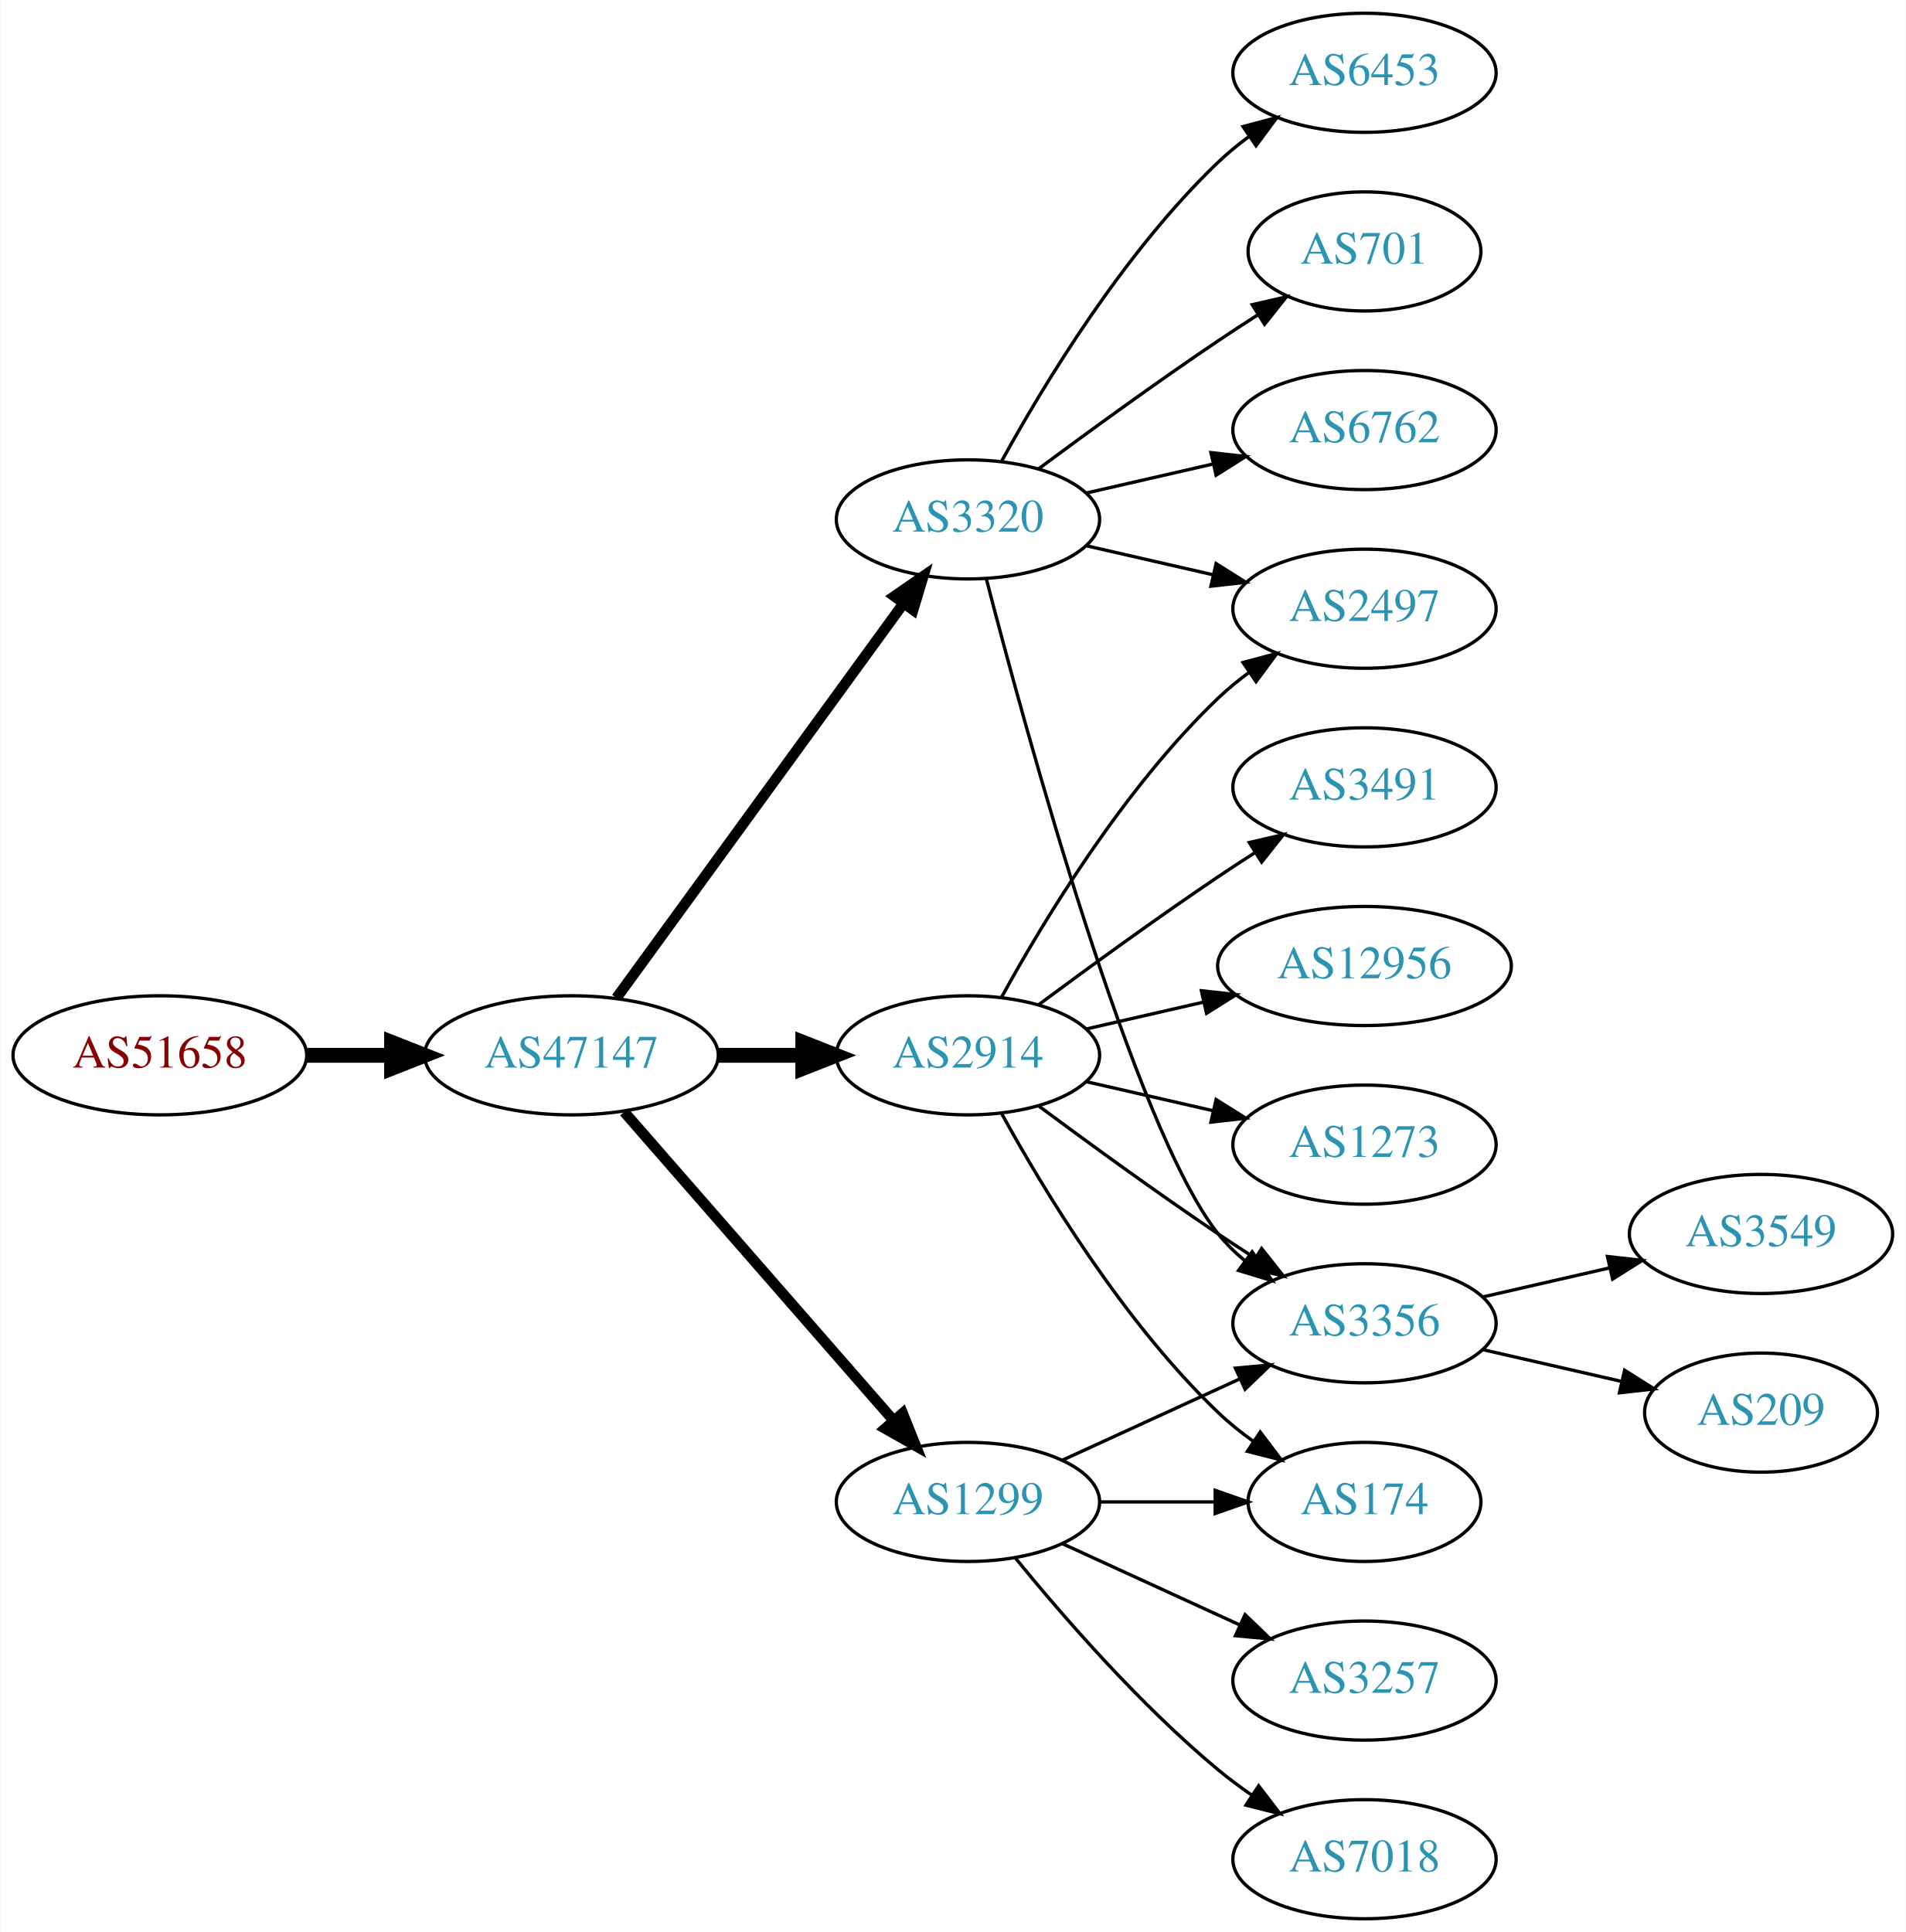
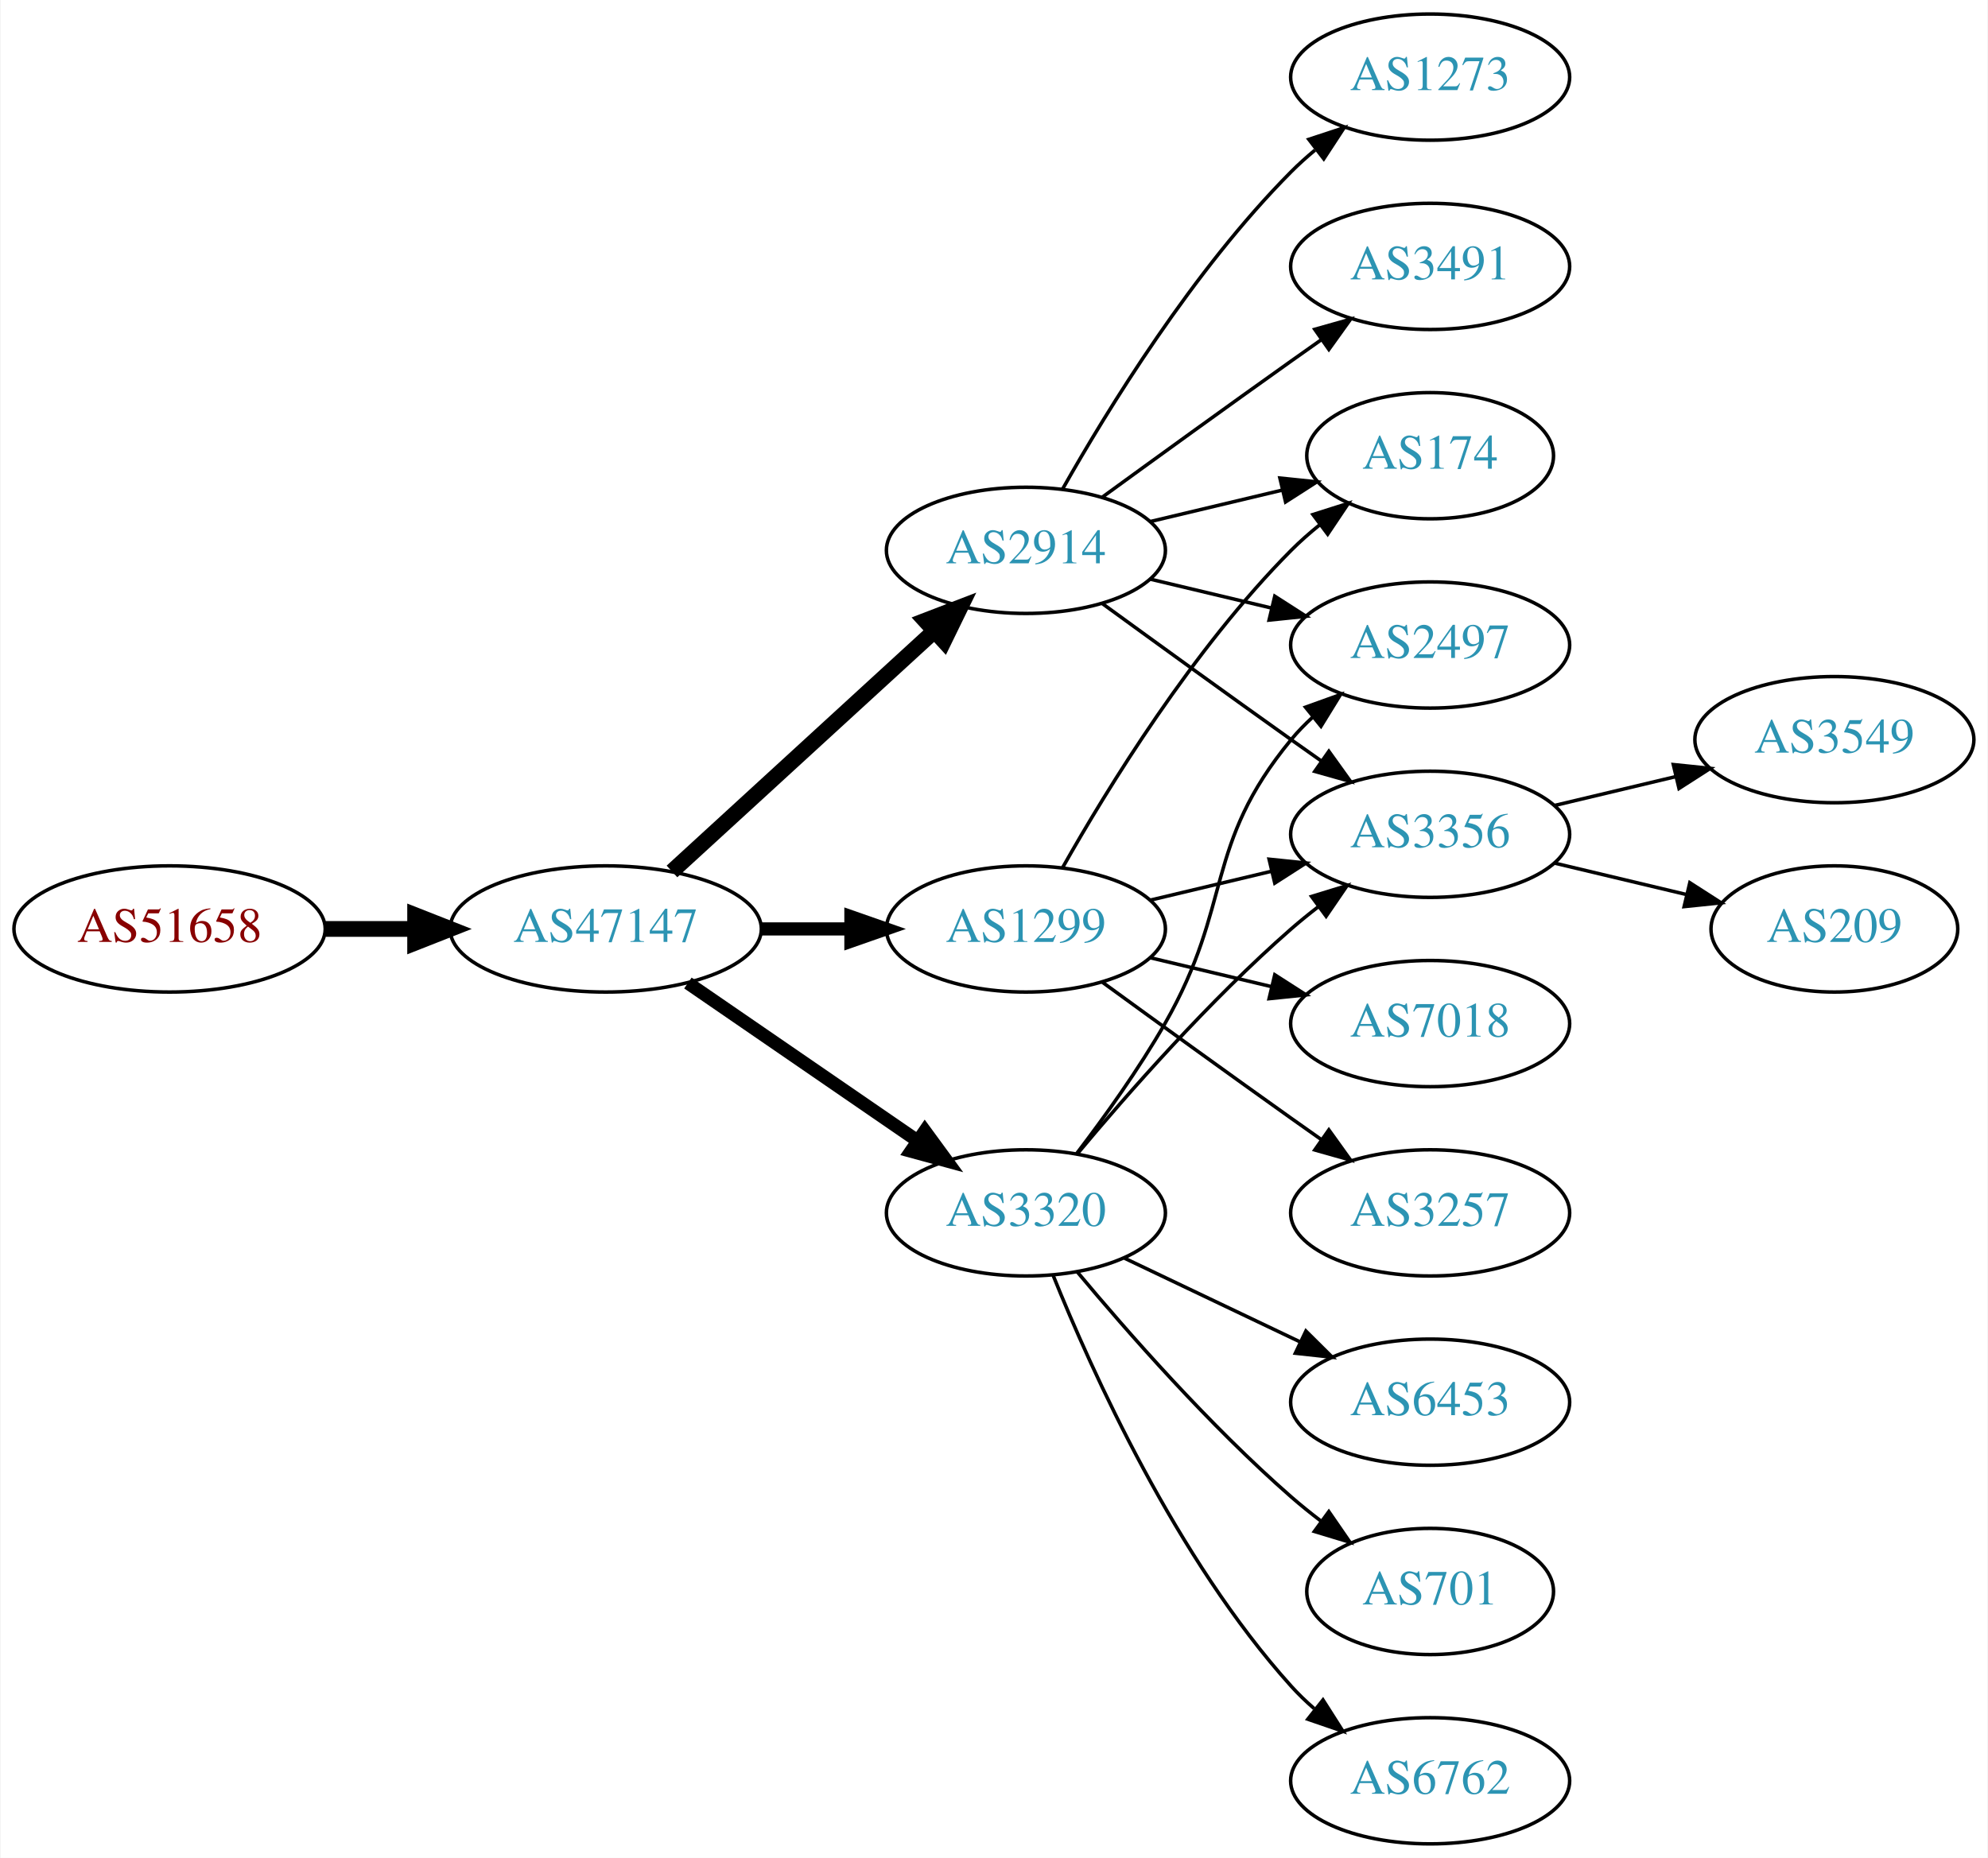
- <svg xmlns="http://www.w3.org/2000/svg" xmlns:xlink="http://www.w3.org/1999/xlink" width="576pt" height="584pt" viewBox="0.00 0.00 575.76 584.00">
-   <g id="graph0" class="graph" transform="scale(1 1) rotate(0) translate(4 580)">
-     <polygon fill="white" stroke="none" points="-4,4 -4,-580 571.762,-580 571.762,4 -4,4" />
+ <svg xmlns="http://www.w3.org/2000/svg" xmlns:xlink="http://www.w3.org/1999/xlink" width="567pt" height="530pt" viewBox="0.00 0.00 566.66 530.00">
+   <g id="graph0" class="graph" transform="scale(1 1) rotate(0) translate(4 526)">
+     <polygon fill="white" stroke="none" points="-4,4 -4,-526 562.663,-526 562.663,4 -4,4" />
    <g id="node1" class="node">
      <g id="a_node1">
        <a xlink:href="/asn/51658" xlink:title="AS51658 ~ Patrick Janesch trading as Lucesem [AT]">
          <ellipse fill="#ffffff" stroke="black" cx="44.196" cy="-261" rx="44.393" ry="18" />
          <text text-anchor="middle" x="44.196" y="-257.3" font-family="Times,serif" font-size="14.00" fill="#880000">AS51658</text>
        </a>
      </g>
    </g>
    <g id="node2" class="node">
      <g id="a_node2">
        <a xlink:href="/asn/47147" xlink:title="AS47147 ~ ANEXIA Internetdienstleistungs GmbH [AT]">
          <ellipse fill="#ffffff" stroke="black" cx="168.588" cy="-261" rx="44.393" ry="18" />
          <text text-anchor="middle" x="168.588" y="-257.3" font-family="Times,serif" font-size="14.00" fill="#2c94b3">AS47147</text>
        </a>
      </g>
    </g>
    <g id="edge1" class="edge">
      <path fill="none" stroke="black" stroke-width="4.5" d="M88.692,-261C96.898,-261 105.569,-261 114.041,-261" />
      <polygon fill="black" stroke="black" stroke-width="4.5" points="114.233,-264.938 124.233,-261 114.233,-257.063 114.233,-264.938" />
    </g>
    <g id="node3" class="node">
      <g id="a_node3">
-         <a xlink:href="/asn/3320" xlink:title="AS3320 ~ DTAG [DE]">
-           <ellipse fill="#ffffff" stroke="black" cx="288.431" cy="-423" rx="39.794" ry="18" />
-           <text text-anchor="middle" x="288.431" y="-419.3" font-family="Times,serif" font-size="14.00" fill="#2c94b3">AS3320</text>
+         <a xlink:href="/asn/2914" xlink:title="AS2914 ~ NTT America, Inc. [US]">
+           <ellipse fill="#ffffff" stroke="black" cx="288.431" cy="-369" rx="39.794" ry="18" />
+           <text text-anchor="middle" x="288.431" y="-365.3" font-family="Times,serif" font-size="14.00" fill="#2c94b3">AS2914</text>
        </a>
      </g>
    </g>
    <g id="edge2" class="edge">
-       <path fill="none" stroke="black" stroke-width="3.214" d="M182.199,-278.337C203.02,-306.96 244.683,-364.233 268.871,-397.486" />
-       <polygon fill="black" stroke="black" stroke-width="3.214" points="266.197,-399.76 274.91,-405.788 271.858,-395.642 266.197,-399.76" />
+       <path fill="none" stroke="black" stroke-width="4.5" d="M187.486,-277.403C207.414,-295.667 239.772,-325.322 262.249,-345.921" />
+       <polygon fill="black" stroke="black" stroke-width="4.5" points="259.718,-348.943 269.751,-352.797 265.039,-343.137 259.718,-348.943" />
    </g>
    <g id="node4" class="node">
      <g id="a_node4">
-         <a xlink:href="/asn/1299" xlink:title="AS1299 ~ Telia Carrier [EU]">
-           <ellipse fill="#ffffff" stroke="black" cx="288.431" cy="-126" rx="39.794" ry="18" />
-           <text text-anchor="middle" x="288.431" y="-122.3" font-family="Times,serif" font-size="14.00" fill="#2c94b3">AS1299</text>
+         <a xlink:href="/asn/3320" xlink:title="AS3320 ~ DTAG [DE]">
+           <ellipse fill="#ffffff" stroke="black" cx="288.431" cy="-180" rx="39.794" ry="18" />
+           <text text-anchor="middle" x="288.431" y="-176.3" font-family="Times,serif" font-size="14.00" fill="#2c94b3">AS3320</text>
        </a>
      </g>
    </g>
    <g id="edge3" class="edge">
-       <path fill="none" stroke="black" stroke-width="3.214" d="M184.513,-243.902C205.056,-220.369 242.175,-177.845 265.771,-150.813" />
-       <polygon fill="black" stroke="black" stroke-width="3.214" points="268.688,-152.794 272.627,-142.959 263.414,-148.191 268.688,-152.794" />
+       <path fill="none" stroke="black" stroke-width="3.75" d="M192.031,-245.574C210.612,-232.802 237.173,-214.545 257.553,-200.537" />
+       <polygon fill="black" stroke="black" stroke-width="3.75" points="259.609,-203.371 265.867,-194.822 255.643,-197.602 259.609,-203.371" />
    </g>
    <g id="node5" class="node">
      <g id="a_node5">
-         <a xlink:href="/asn/2914" xlink:title="AS2914 ~ NTT America, Inc. [US]">
+         <a xlink:href="/asn/1299" xlink:title="AS1299 ~ Telia Carrier [EU]">
          <ellipse fill="#ffffff" stroke="black" cx="288.431" cy="-261" rx="39.794" ry="18" />
-           <text text-anchor="middle" x="288.431" y="-257.3" font-family="Times,serif" font-size="14.00" fill="#2c94b3">AS2914</text>
+           <text text-anchor="middle" x="288.431" y="-257.3" font-family="Times,serif" font-size="14.00" fill="#2c94b3">AS1299</text>
        </a>
      </g>
    </g>
    <g id="edge4" class="edge">
-       <path fill="none" stroke="black" stroke-width="4.5" d="M212.799,-261C221.112,-261 229.875,-261 238.357,-261" />
-       <polygon fill="black" stroke="black" stroke-width="4.5" points="238.516,-264.938 248.516,-261 238.516,-257.063 238.516,-264.938" />
+       <path fill="none" stroke="black" stroke-width="3.75" d="M212.799,-261C221.112,-261 229.875,-261 238.357,-261" />
+       <polygon fill="black" stroke="black" stroke-width="3.75" points="238.516,-264.5 248.516,-261 238.516,-257.5 238.516,-264.5" />
    </g>
    <g id="node6" class="node">
      <g id="a_node6">
-         <a xlink:href="/asn/6453" xlink:title="AS6453 ~ TATA COMMUNICATIONS (AMERICA) INC [US]">
-           <ellipse fill="#ffffff" stroke="black" cx="408.273" cy="-558" rx="39.794" ry="18" />
-           <text text-anchor="middle" x="408.273" y="-554.3" font-family="Times,serif" font-size="14.00" fill="#2c94b3">AS6453</text>
+         <a xlink:href="/asn/1273" xlink:title="AS1273 ~ Vodafone Group PLC [EU]">
+           <ellipse fill="#ffffff" stroke="black" cx="403.724" cy="-504" rx="39.794" ry="18" />
+           <text text-anchor="middle" x="403.724" y="-500.3" font-family="Times,serif" font-size="14.00" fill="#2c94b3">AS1273</text>
        </a>
      </g>
    </g>
    <g id="edge5" class="edge">
-       <path fill="none" stroke="black" d="M298.672,-440.713C311.218,-463.561 335.394,-503.611 364.077,-531 366.946,-533.739 370.134,-536.347 373.443,-538.785" />
-       <polygon fill="black" stroke="black" points="371.567,-541.742 381.803,-544.477 375.507,-535.956 371.567,-541.742" />
+       <path fill="none" stroke="black" d="M298.891,-386.49C311.672,-409.096 336.105,-448.886 364.077,-477 366.188,-479.121 368.484,-481.188 370.87,-483.171" />
+       <polygon fill="black" stroke="black" points="369.122,-486.242 379.185,-489.556 373.385,-480.69 369.122,-486.242" />
    </g>
    <g id="node7" class="node">
      <g id="a_node7">
-         <a xlink:href="/asn/701" xlink:title="AS701 ~ UUNET [US]">
-           <ellipse fill="#ffffff" stroke="black" cx="408.273" cy="-504" rx="35.194" ry="18" />
-           <text text-anchor="middle" x="408.273" y="-500.3" font-family="Times,serif" font-size="14.00" fill="#2c94b3">AS701</text>
+         <a xlink:href="/asn/2497" xlink:title="AS2497 ~ Internet Initiative Japan Inc. [JP]">
+           <ellipse fill="#ffffff" stroke="black" cx="403.724" cy="-342" rx="39.794" ry="18" />
+           <text text-anchor="middle" x="403.724" y="-338.3" font-family="Times,serif" font-size="14.00" fill="#2c94b3">AS2497</text>
        </a>
      </g>
    </g>
    <g id="edge6" class="edge">
-       <path fill="none" stroke="black" d="M309.761,-438.277C324.623,-449.304 345.368,-464.407 364.077,-477 367.895,-479.569 371.945,-482.21 375.975,-484.786" />
-       <polygon fill="black" stroke="black" points="374.344,-487.895 384.669,-490.271 378.079,-481.975 374.344,-487.895" />
+       <path fill="none" stroke="black" d="M324.038,-360.752C334.909,-358.162 347.064,-355.265 358.506,-352.538" />
+       <polygon fill="black" stroke="black" points="359.412,-355.92 368.328,-350.197 357.789,-349.111 359.412,-355.92" />
    </g>
    <g id="node8" class="node">
      <g id="a_node8">
        <a xlink:href="/asn/3356" xlink:title="AS3356 ~ Level 3 Parent, LLC [US]">
-           <ellipse fill="#ffffff" stroke="black" cx="408.273" cy="-180" rx="39.794" ry="18" />
-           <text text-anchor="middle" x="408.273" y="-176.3" font-family="Times,serif" font-size="14.00" fill="#2c94b3">AS3356</text>
+           <ellipse fill="#ffffff" stroke="black" cx="403.724" cy="-288" rx="39.794" ry="18" />
+           <text text-anchor="middle" x="403.724" y="-284.3" font-family="Times,serif" font-size="14.00" fill="#2c94b3">AS3356</text>
        </a>
      </g>
    </g>
    <g id="edge7" class="edge">
-       <path fill="none" stroke="black" d="M293.948,-405.158C305.798,-359.353 338.621,-238.97 364.077,-207 366.419,-204.06 369.173,-201.351 372.139,-198.879" />
-       <polygon fill="black" stroke="black" points="374.331,-201.612 380.345,-192.89 370.204,-195.958 374.331,-201.612" />
+       <path fill="none" stroke="black" d="M310.279,-353.778C325.213,-342.909 345.827,-327.975 364.077,-315 366.898,-312.995 369.841,-310.915 372.789,-308.841" />
+       <polygon fill="black" stroke="black" points="374.835,-311.681 381.013,-303.074 370.816,-305.95 374.835,-311.681" />
    </g>
    <g id="node9" class="node">
      <g id="a_node9">
-         <a xlink:href="/asn/2497" xlink:title="AS2497 ~ Internet Initiative Japan Inc. [JP]">
-           <ellipse fill="#ffffff" stroke="black" cx="408.273" cy="-396" rx="39.794" ry="18" />
-           <text text-anchor="middle" x="408.273" y="-392.3" font-family="Times,serif" font-size="14.00" fill="#2c94b3">AS2497</text>
+         <a xlink:href="/asn/3491" xlink:title="AS3491 ~ PCCW Global, Inc. [US]">
+           <ellipse fill="#ffffff" stroke="black" cx="403.724" cy="-450" rx="39.794" ry="18" />
+           <text text-anchor="middle" x="403.724" y="-446.3" font-family="Times,serif" font-size="14.00" fill="#2c94b3">AS3491</text>
        </a>
      </g>
    </g>
    <g id="edge8" class="edge">
-       <path fill="none" stroke="black" d="M324.15,-415.045C336.15,-412.296 349.771,-409.175 362.463,-406.267" />
-       <polygon fill="black" stroke="black" points="363.429,-409.636 372.395,-403.991 361.866,-402.813 363.429,-409.636" />
+       <path fill="none" stroke="black" d="M310.279,-384.222C325.213,-395.091 345.827,-410.025 364.077,-423 366.898,-425.005 369.841,-427.085 372.789,-429.159" />
+       <polygon fill="black" stroke="black" points="370.816,-432.05 381.013,-434.926 374.835,-426.319 370.816,-432.05" />
    </g>
    <g id="node10" class="node">
      <g id="a_node10">
-         <a xlink:href="/asn/6762" xlink:title="AS6762 ~ TELECOM ITALIA SPARKLE S.p.A. [IT]">
-           <ellipse fill="#ffffff" stroke="black" cx="408.273" cy="-450" rx="39.794" ry="18" />
-           <text text-anchor="middle" x="408.273" y="-446.3" font-family="Times,serif" font-size="14.00" fill="#2c94b3">AS6762</text>
+         <a xlink:href="/asn/174" xlink:title="AS174 ~ Cogent Communications [US]">
+           <ellipse fill="#ffffff" stroke="black" cx="403.724" cy="-396" rx="35.194" ry="18" />
+           <text text-anchor="middle" x="403.724" y="-392.3" font-family="Times,serif" font-size="14.00" fill="#2c94b3">AS174</text>
        </a>
      </g>
    </g>
    <g id="edge9" class="edge">
-       <path fill="none" stroke="black" d="M324.15,-430.955C336.15,-433.704 349.771,-436.825 362.463,-439.733" />
-       <polygon fill="black" stroke="black" points="361.866,-443.187 372.395,-442.009 363.429,-436.364 361.866,-443.187" />
-     </g>
-     <g id="edge16" class="edge">
-       <path fill="none" stroke="black" d="M317.06,-138.661C333.017,-145.973 353.287,-155.261 370.57,-163.181" />
-       <polygon fill="black" stroke="black" points="369.269,-166.435 379.818,-167.419 372.185,-160.071 369.269,-166.435" />
+       <path fill="none" stroke="black" d="M324.038,-377.248C335.833,-380.058 349.137,-383.229 361.405,-386.153" />
+       <polygon fill="black" stroke="black" points="360.871,-389.624 371.41,-388.537 362.494,-382.814 360.871,-389.624" />
+     </g>
+     <g id="edge10" class="edge">
+       <path fill="none" stroke="black" d="M302.892,-196.913C310.785,-207.27 320.634,-220.992 328.077,-234 347.642,-268.194 339.013,-284.606 364.077,-315 365.932,-317.25 368.02,-319.396 370.238,-321.424" />
+       <polygon fill="black" stroke="black" points="368.174,-324.256 378.143,-327.844 372.587,-318.823 368.174,-324.256" />
+     </g>
+     <g id="edge14" class="edge">
+       <path fill="none" stroke="black" d="M303.061,-196.817C317.343,-213.929 340.89,-240.745 364.077,-261 366.543,-263.154 369.182,-265.294 371.879,-267.372" />
+       <polygon fill="black" stroke="black" points="369.904,-270.264 380.033,-273.37 374.052,-264.625 369.904,-270.264" />
+     </g>
+     <g id="node11" class="node">
+       <g id="a_node11">
+         <a xlink:href="/asn/6453" xlink:title="AS6453 ~ TATA COMMUNICATIONS (AMERICA) INC [US]">
+           <ellipse fill="#ffffff" stroke="black" cx="403.724" cy="-126" rx="39.794" ry="18" />
+           <text text-anchor="middle" x="403.724" y="-122.3" font-family="Times,serif" font-size="14.00" fill="#2c94b3">AS6453</text>
+         </a>
+       </g>
+     </g>
+     <g id="edge11" class="edge">
+       <path fill="none" stroke="black" d="M316.567,-167.066C331.561,-159.919 350.382,-150.948 366.605,-143.215" />
+       <polygon fill="black" stroke="black" points="368.288,-146.291 375.809,-138.829 365.276,-139.972 368.288,-146.291" />
    </g>
    <g id="node12" class="node">
      <g id="a_node12">
-         <a xlink:href="/asn/174" xlink:title="AS174 ~ Cogent Communications [US]">
-           <ellipse fill="#ffffff" stroke="black" cx="408.273" cy="-126" rx="35.194" ry="18" />
-           <text text-anchor="middle" x="408.273" y="-122.3" font-family="Times,serif" font-size="14.00" fill="#2c94b3">AS174</text>
-         </a>
-       </g>
-     </g>
-     <g id="edge18" class="edge">
-       <path fill="none" stroke="black" d="M328.343,-126C339.43,-126 351.59,-126 362.972,-126" />
-       <polygon fill="black" stroke="black" points="363.154,-129.5 373.154,-126 363.154,-122.5 363.154,-129.5" />
+         <a xlink:href="/asn/701" xlink:title="AS701 ~ UUNET [US]">
+           <ellipse fill="#ffffff" stroke="black" cx="403.724" cy="-72" rx="35.194" ry="18" />
+           <text text-anchor="middle" x="403.724" y="-68.3" font-family="Times,serif" font-size="14.00" fill="#2c94b3">AS701</text>
+         </a>
+       </g>
+     </g>
+     <g id="edge12" class="edge">
+       <path fill="none" stroke="black" d="M303.061,-163.183C317.343,-146.071 340.89,-119.255 364.077,-99 366.747,-96.668 369.62,-94.352 372.55,-92.114" />
+       <polygon fill="black" stroke="black" points="374.828,-94.784 380.841,-86.061 370.701,-89.13 374.828,-94.784" />
+     </g>
+     <g id="node13" class="node">
+       <g id="a_node13">
+         <a xlink:href="/asn/6762" xlink:title="AS6762 ~ TELECOM ITALIA SPARKLE S.p.A. [IT]">
+           <ellipse fill="#ffffff" stroke="black" cx="403.724" cy="-18" rx="39.794" ry="18" />
+           <text text-anchor="middle" x="403.724" y="-14.3" font-family="Times,serif" font-size="14.00" fill="#2c94b3">AS6762</text>
+         </a>
+       </g>
+     </g>
+     <g id="edge13" class="edge">
+       <path fill="none" stroke="black" d="M296.179,-162.213C307.23,-134.757 331.283,-81.422 364.077,-45 366.08,-42.776 368.298,-40.637 370.631,-38.603" />
+       <polygon fill="black" stroke="black" points="373.161,-41.065 378.85,-32.127 368.829,-35.567 373.161,-41.065" />
+     </g>
+     <g id="edge16" class="edge">
+       <path fill="none" stroke="black" d="M324.038,-269.248C334.909,-271.838 347.064,-274.735 358.506,-277.462" />
+       <polygon fill="black" stroke="black" points="357.789,-280.889 368.328,-279.803 359.412,-274.08 357.789,-280.889" />
+     </g>
+     <g id="edge17" class="edge">
+       <path fill="none" stroke="black" d="M298.891,-278.49C311.672,-301.096 336.105,-340.886 364.077,-369 366.578,-371.513 369.338,-373.949 372.199,-376.261" />
+       <polygon fill="black" stroke="black" points="370.298,-379.21 380.396,-382.413 374.5,-373.611 370.298,-379.21" />
+     </g>
+     <g id="node14" class="node">
+       <g id="a_node14">
+         <a xlink:href="/asn/7018" xlink:title="AS7018 ~ AT&amp;T Services, Inc. [US]">
+           <ellipse fill="#ffffff" stroke="black" cx="403.724" cy="-234" rx="39.794" ry="18" />
+           <text text-anchor="middle" x="403.724" y="-230.3" font-family="Times,serif" font-size="14.00" fill="#2c94b3">AS7018</text>
+         </a>
+       </g>
+     </g>
+     <g id="edge15" class="edge">
+       <path fill="none" stroke="black" d="M324.038,-252.752C334.909,-250.162 347.064,-247.265 358.506,-244.538" />
+       <polygon fill="black" stroke="black" points="359.412,-247.92 368.328,-242.197 357.789,-241.111 359.412,-247.92" />
    </g>
    <g id="node15" class="node">
      <g id="a_node15">
-         <a xlink:href="/asn/7018" xlink:title="AS7018 ~ AT&amp;T Services, Inc. [US]">
-           <ellipse fill="#ffffff" stroke="black" cx="408.273" cy="-18" rx="39.794" ry="18" />
-           <text text-anchor="middle" x="408.273" y="-14.3" font-family="Times,serif" font-size="14.00" fill="#2c94b3">AS7018</text>
-         </a>
-       </g>
-     </g>
-     <g id="edge17" class="edge">
-       <path fill="none" stroke="black" d="M302.85,-108.935C316.964,-91.625 340.379,-64.655 364.077,-45 367.294,-42.332 370.794,-39.73 374.365,-37.259" />
-       <polygon fill="black" stroke="black" points="376.288,-40.183 382.721,-31.764 372.442,-34.334 376.288,-40.183" />
+         <a xlink:href="/asn/3257" xlink:title="AS3257 ~ GTT [DE]">
+           <ellipse fill="#ffffff" stroke="black" cx="403.724" cy="-180" rx="39.794" ry="18" />
+           <text text-anchor="middle" x="403.724" y="-176.3" font-family="Times,serif" font-size="14.00" fill="#2c94b3">AS3257</text>
+         </a>
+       </g>
+     </g>
+     <g id="edge18" class="edge">
+       <path fill="none" stroke="black" d="M310.279,-245.778C325.213,-234.909 345.827,-219.975 364.077,-207 366.898,-204.995 369.841,-202.915 372.789,-200.841" />
+       <polygon fill="black" stroke="black" points="374.835,-203.681 381.013,-195.074 370.816,-197.95 374.835,-203.681" />
    </g>
    <g id="node16" class="node">
      <g id="a_node16">
-         <a xlink:href="/asn/3257" xlink:title="AS3257 ~ GTT [DE]">
-           <ellipse fill="#ffffff" stroke="black" cx="408.273" cy="-72" rx="39.794" ry="18" />
-           <text text-anchor="middle" x="408.273" y="-68.3" font-family="Times,serif" font-size="14.00" fill="#2c94b3">AS3257</text>
+         <a xlink:href="/asn/3549" xlink:title="AS3549 ~ Level 3 Parent, LLC [US]">
+           <ellipse fill="#ffffff" stroke="black" cx="519.017" cy="-315" rx="39.794" ry="18" />
+           <text text-anchor="middle" x="519.017" y="-311.3" font-family="Times,serif" font-size="14.00" fill="#2c94b3">AS3549</text>
        </a>
      </g>
    </g>
    <g id="edge19" class="edge">
-       <path fill="none" stroke="black" d="M317.06,-113.339C333.017,-106.027 353.287,-96.739 370.57,-88.819" />
-       <polygon fill="black" stroke="black" points="372.185,-91.929 379.818,-84.581 369.269,-85.565 372.185,-91.929" />
-     </g>
-     <g id="edge12" class="edge">
-       <path fill="none" stroke="black" d="M309.761,-245.723C324.623,-234.696 345.368,-219.593 364.077,-207 367.626,-204.611 371.377,-202.161 375.125,-199.758" />
-       <polygon fill="black" stroke="black" points="377.193,-202.591 383.774,-194.288 373.451,-196.675 377.193,-202.591" />
-     </g>
-     <g id="edge15" class="edge">
-       <path fill="none" stroke="black" d="M298.672,-278.713C311.218,-301.561 335.394,-341.611 364.077,-369 366.946,-371.739 370.134,-374.347 373.443,-376.785" />
-       <polygon fill="black" stroke="black" points="371.567,-379.742 381.803,-382.477 375.507,-373.956 371.567,-379.742" />
-     </g>
-     <g id="node11" class="node">
-       <g id="a_node11">
-         <a xlink:href="/asn/12956" xlink:title="AS12956 ~ TELXIUS [ES]">
-           <ellipse fill="#ffffff" stroke="black" cx="408.273" cy="-288" rx="44.393" ry="18" />
-           <text text-anchor="middle" x="408.273" y="-284.3" font-family="Times,serif" font-size="14.00" fill="#2c94b3">AS12956</text>
-         </a>
-       </g>
-     </g>
-     <g id="edge10" class="edge">
-       <path fill="none" stroke="black" d="M324.15,-268.955C335.289,-271.507 347.824,-274.379 359.717,-277.104" />
-       <polygon fill="black" stroke="black" points="358.982,-280.526 369.511,-279.348 360.545,-273.703 358.982,-280.526" />
-     </g>
-     <g id="edge11" class="edge">
-       <path fill="none" stroke="black" d="M298.672,-243.287C311.218,-220.439 335.394,-180.389 364.077,-153 367.331,-149.893 370.998,-146.954 374.785,-144.24" />
-       <polygon fill="black" stroke="black" points="376.762,-147.128 383.153,-138.678 372.887,-141.299 376.762,-147.128" />
-     </g>
-     <g id="node13" class="node">
-       <g id="a_node13">
-         <a xlink:href="/asn/1273" xlink:title="AS1273 ~ Vodafone Group PLC [EU]">
-           <ellipse fill="#ffffff" stroke="black" cx="408.273" cy="-234" rx="39.794" ry="18" />
-           <text text-anchor="middle" x="408.273" y="-230.3" font-family="Times,serif" font-size="14.00" fill="#2c94b3">AS1273</text>
-         </a>
-       </g>
-     </g>
-     <g id="edge13" class="edge">
-       <path fill="none" stroke="black" d="M324.15,-253.045C336.15,-250.296 349.771,-247.175 362.463,-244.267" />
-       <polygon fill="black" stroke="black" points="363.429,-247.636 372.395,-241.991 361.866,-240.813 363.429,-247.636" />
-     </g>
-     <g id="node14" class="node">
-       <g id="a_node14">
-         <a xlink:href="/asn/3491" xlink:title="AS3491 ~ PCCW Global, Inc. [US]">
-           <ellipse fill="#ffffff" stroke="black" cx="408.273" cy="-342" rx="39.794" ry="18" />
-           <text text-anchor="middle" x="408.273" y="-338.3" font-family="Times,serif" font-size="14.00" fill="#2c94b3">AS3491</text>
-         </a>
-       </g>
-     </g>
-     <g id="edge14" class="edge">
-       <path fill="none" stroke="black" d="M309.761,-276.277C324.623,-287.304 345.368,-302.407 364.077,-315 367.626,-317.389 371.377,-319.839 375.125,-322.242" />
-       <polygon fill="black" stroke="black" points="373.451,-325.325 383.774,-327.712 377.193,-319.409 373.451,-325.325" />
+       <path fill="none" stroke="black" d="M439.331,-296.248C450.202,-298.838 462.357,-301.735 473.799,-304.462" />
+       <polygon fill="black" stroke="black" points="473.082,-307.889 483.621,-306.803 474.705,-301.08 473.082,-307.889" />
    </g>
    <g id="node17" class="node">
      <g id="a_node17">
-         <a xlink:href="/asn/3549" xlink:title="AS3549 ~ Level 3 Parent, LLC [US]">
-           <ellipse fill="#ffffff" stroke="black" cx="528.116" cy="-207" rx="39.794" ry="18" />
-           <text text-anchor="middle" x="528.116" y="-203.3" font-family="Times,serif" font-size="14.00" fill="#2c94b3">AS3549</text>
+         <a xlink:href="/asn/209" xlink:title="AS209 ~ CenturyLink Communications, LLC [US]">
+           <ellipse fill="#ffffff" stroke="black" cx="519.017" cy="-261" rx="35.194" ry="18" />
+           <text text-anchor="middle" x="519.017" y="-257.3" font-family="Times,serif" font-size="14.00" fill="#2c94b3">AS209</text>
        </a>
      </g>
    </g>
    <g id="edge20" class="edge">
-       <path fill="none" stroke="black" d="M443.993,-187.955C455.993,-190.704 469.613,-193.825 482.306,-196.733" />
-       <polygon fill="black" stroke="black" points="481.708,-200.187 492.238,-199.009 483.272,-193.364 481.708,-200.187" />
-     </g>
-     <g id="node18" class="node">
-       <g id="a_node18">
-         <a xlink:href="/asn/209" xlink:title="AS209 ~ CenturyLink Communications, LLC [US]">
-           <ellipse fill="#ffffff" stroke="black" cx="528.116" cy="-153" rx="35.194" ry="18" />
-           <text text-anchor="middle" x="528.116" y="-149.3" font-family="Times,serif" font-size="14.00" fill="#2c94b3">AS209</text>
-         </a>
-       </g>
-     </g>
-     <g id="edge21" class="edge">
-       <path fill="none" stroke="black" d="M443.993,-172.045C457.085,-169.045 472.107,-165.604 485.748,-162.478" />
-       <polygon fill="black" stroke="black" points="486.89,-165.807 495.855,-160.162 485.326,-158.984 486.89,-165.807" />
+       <path fill="none" stroke="black" d="M439.331,-279.752C451.125,-276.942 464.43,-273.771 476.698,-270.847" />
+       <polygon fill="black" stroke="black" points="477.787,-274.186 486.703,-268.463 476.164,-267.376 477.787,-274.186" />
    </g>
  </g>
</svg>
